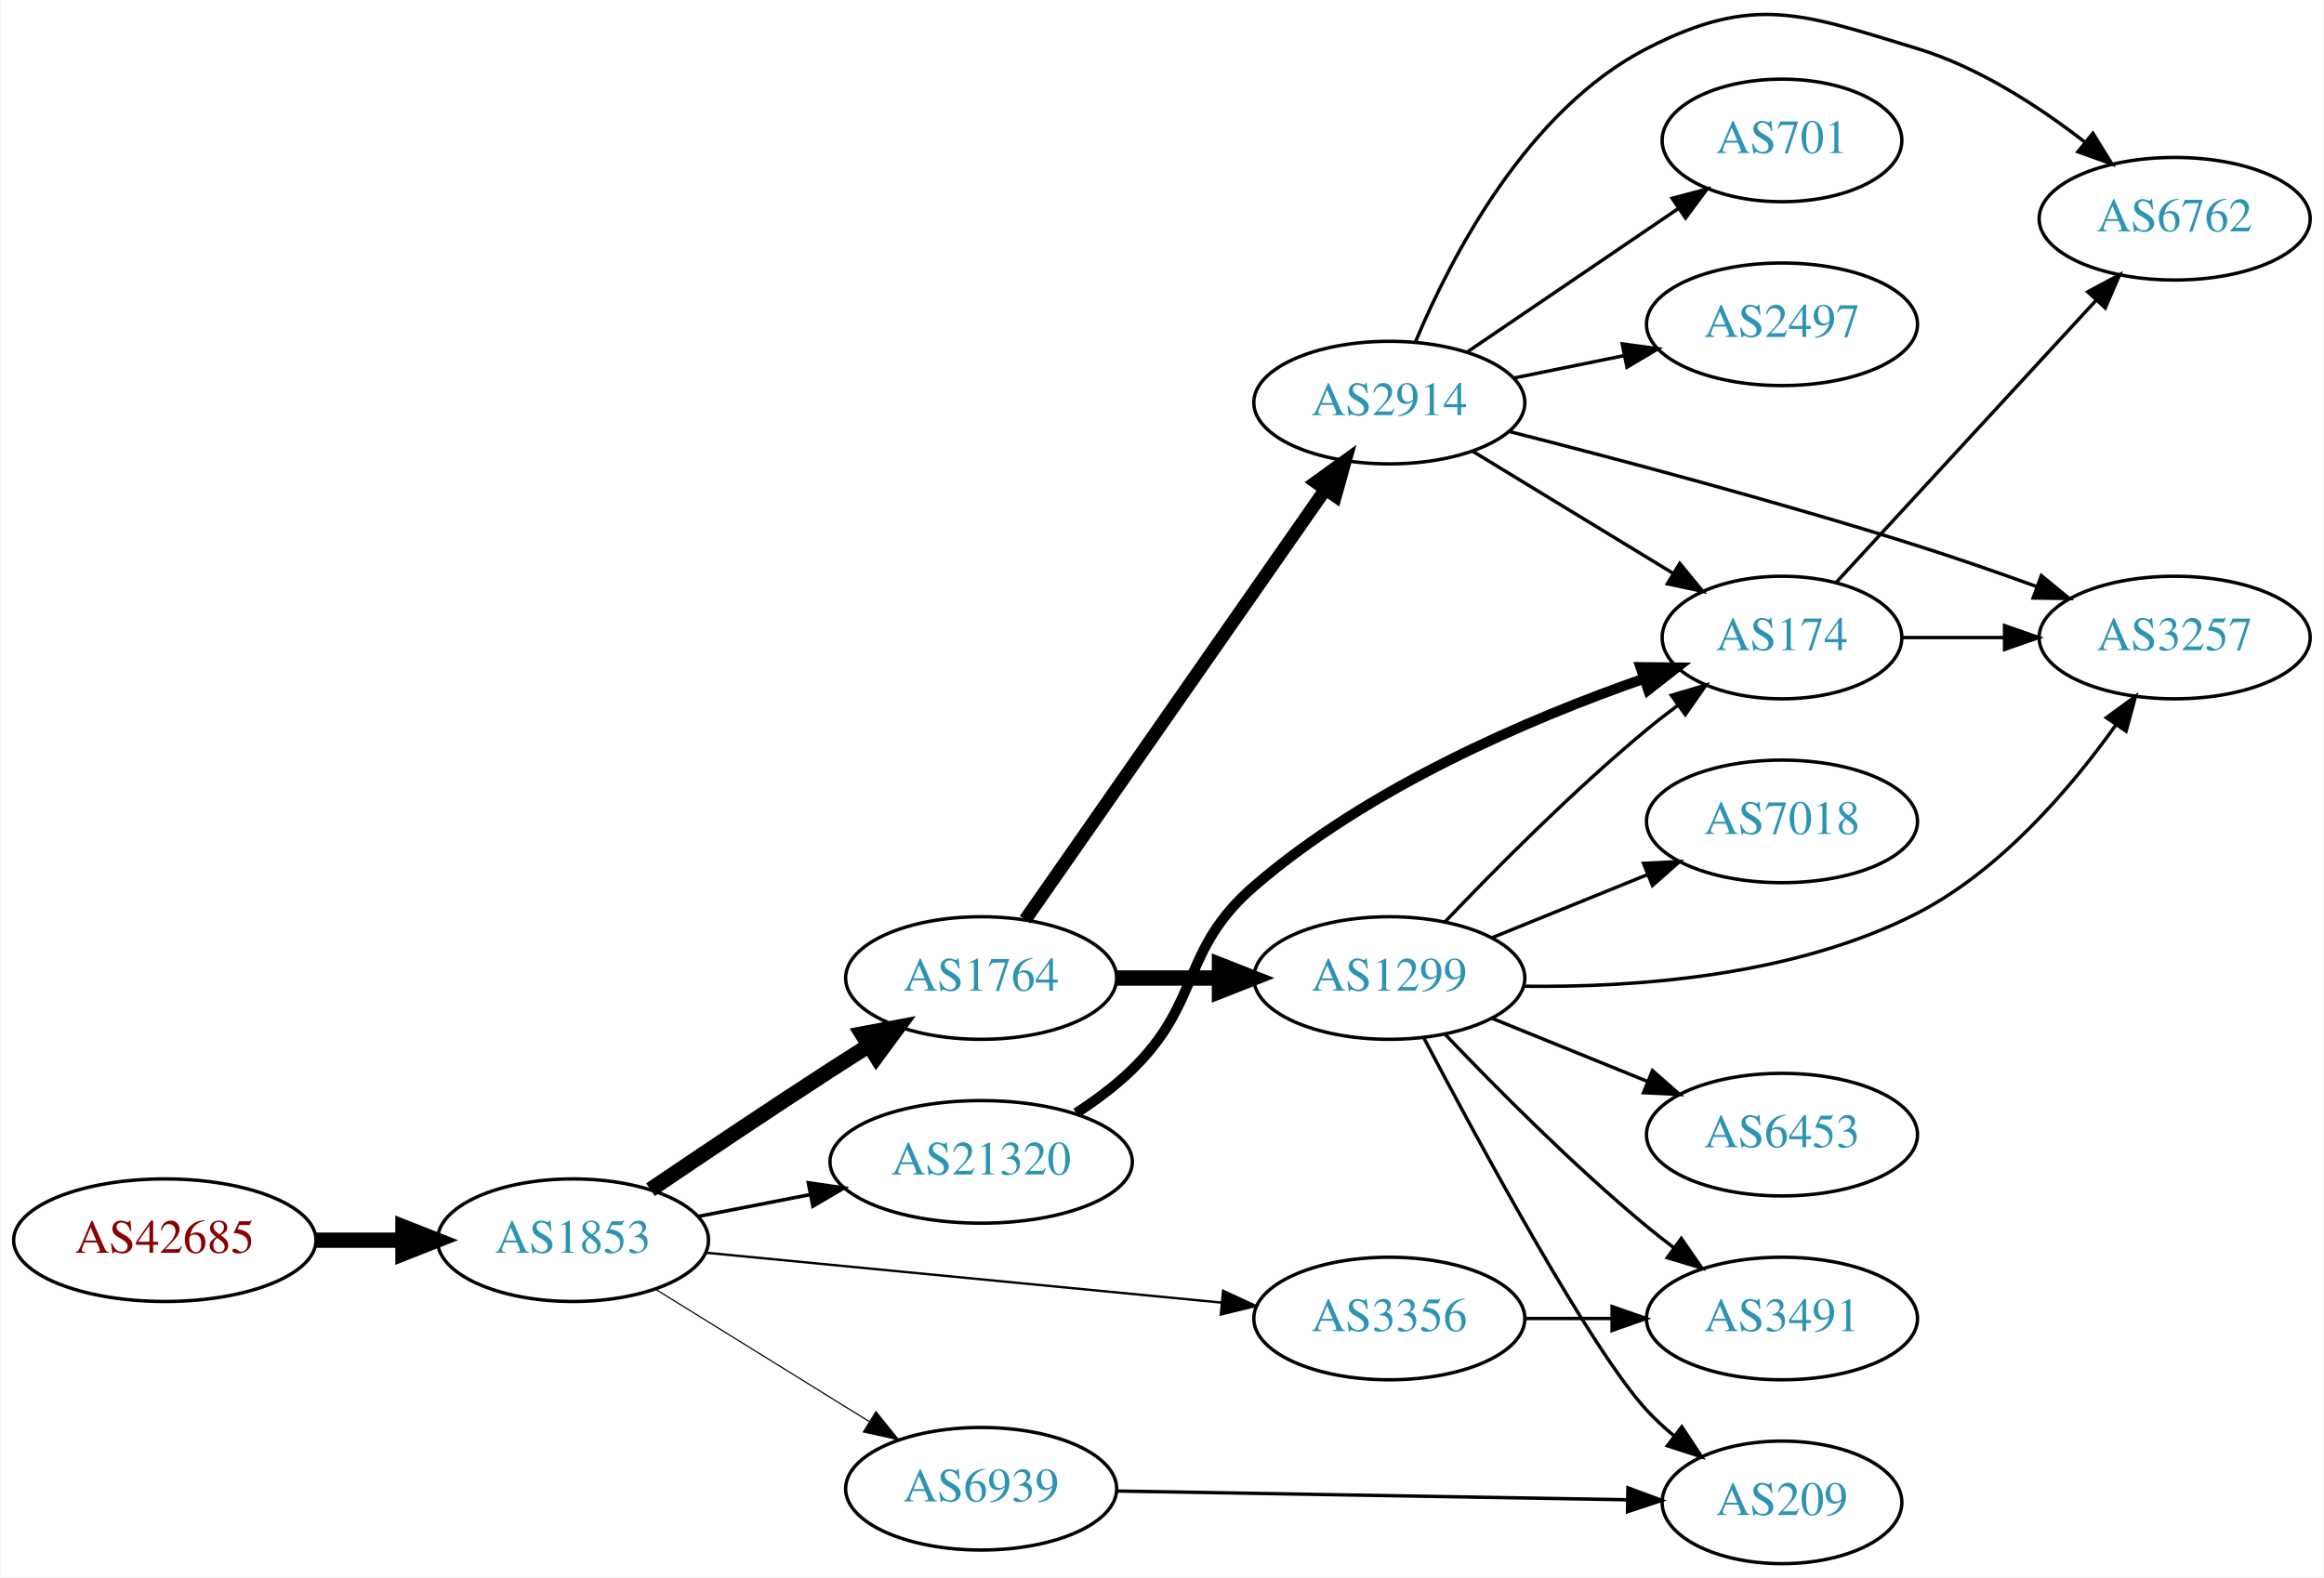
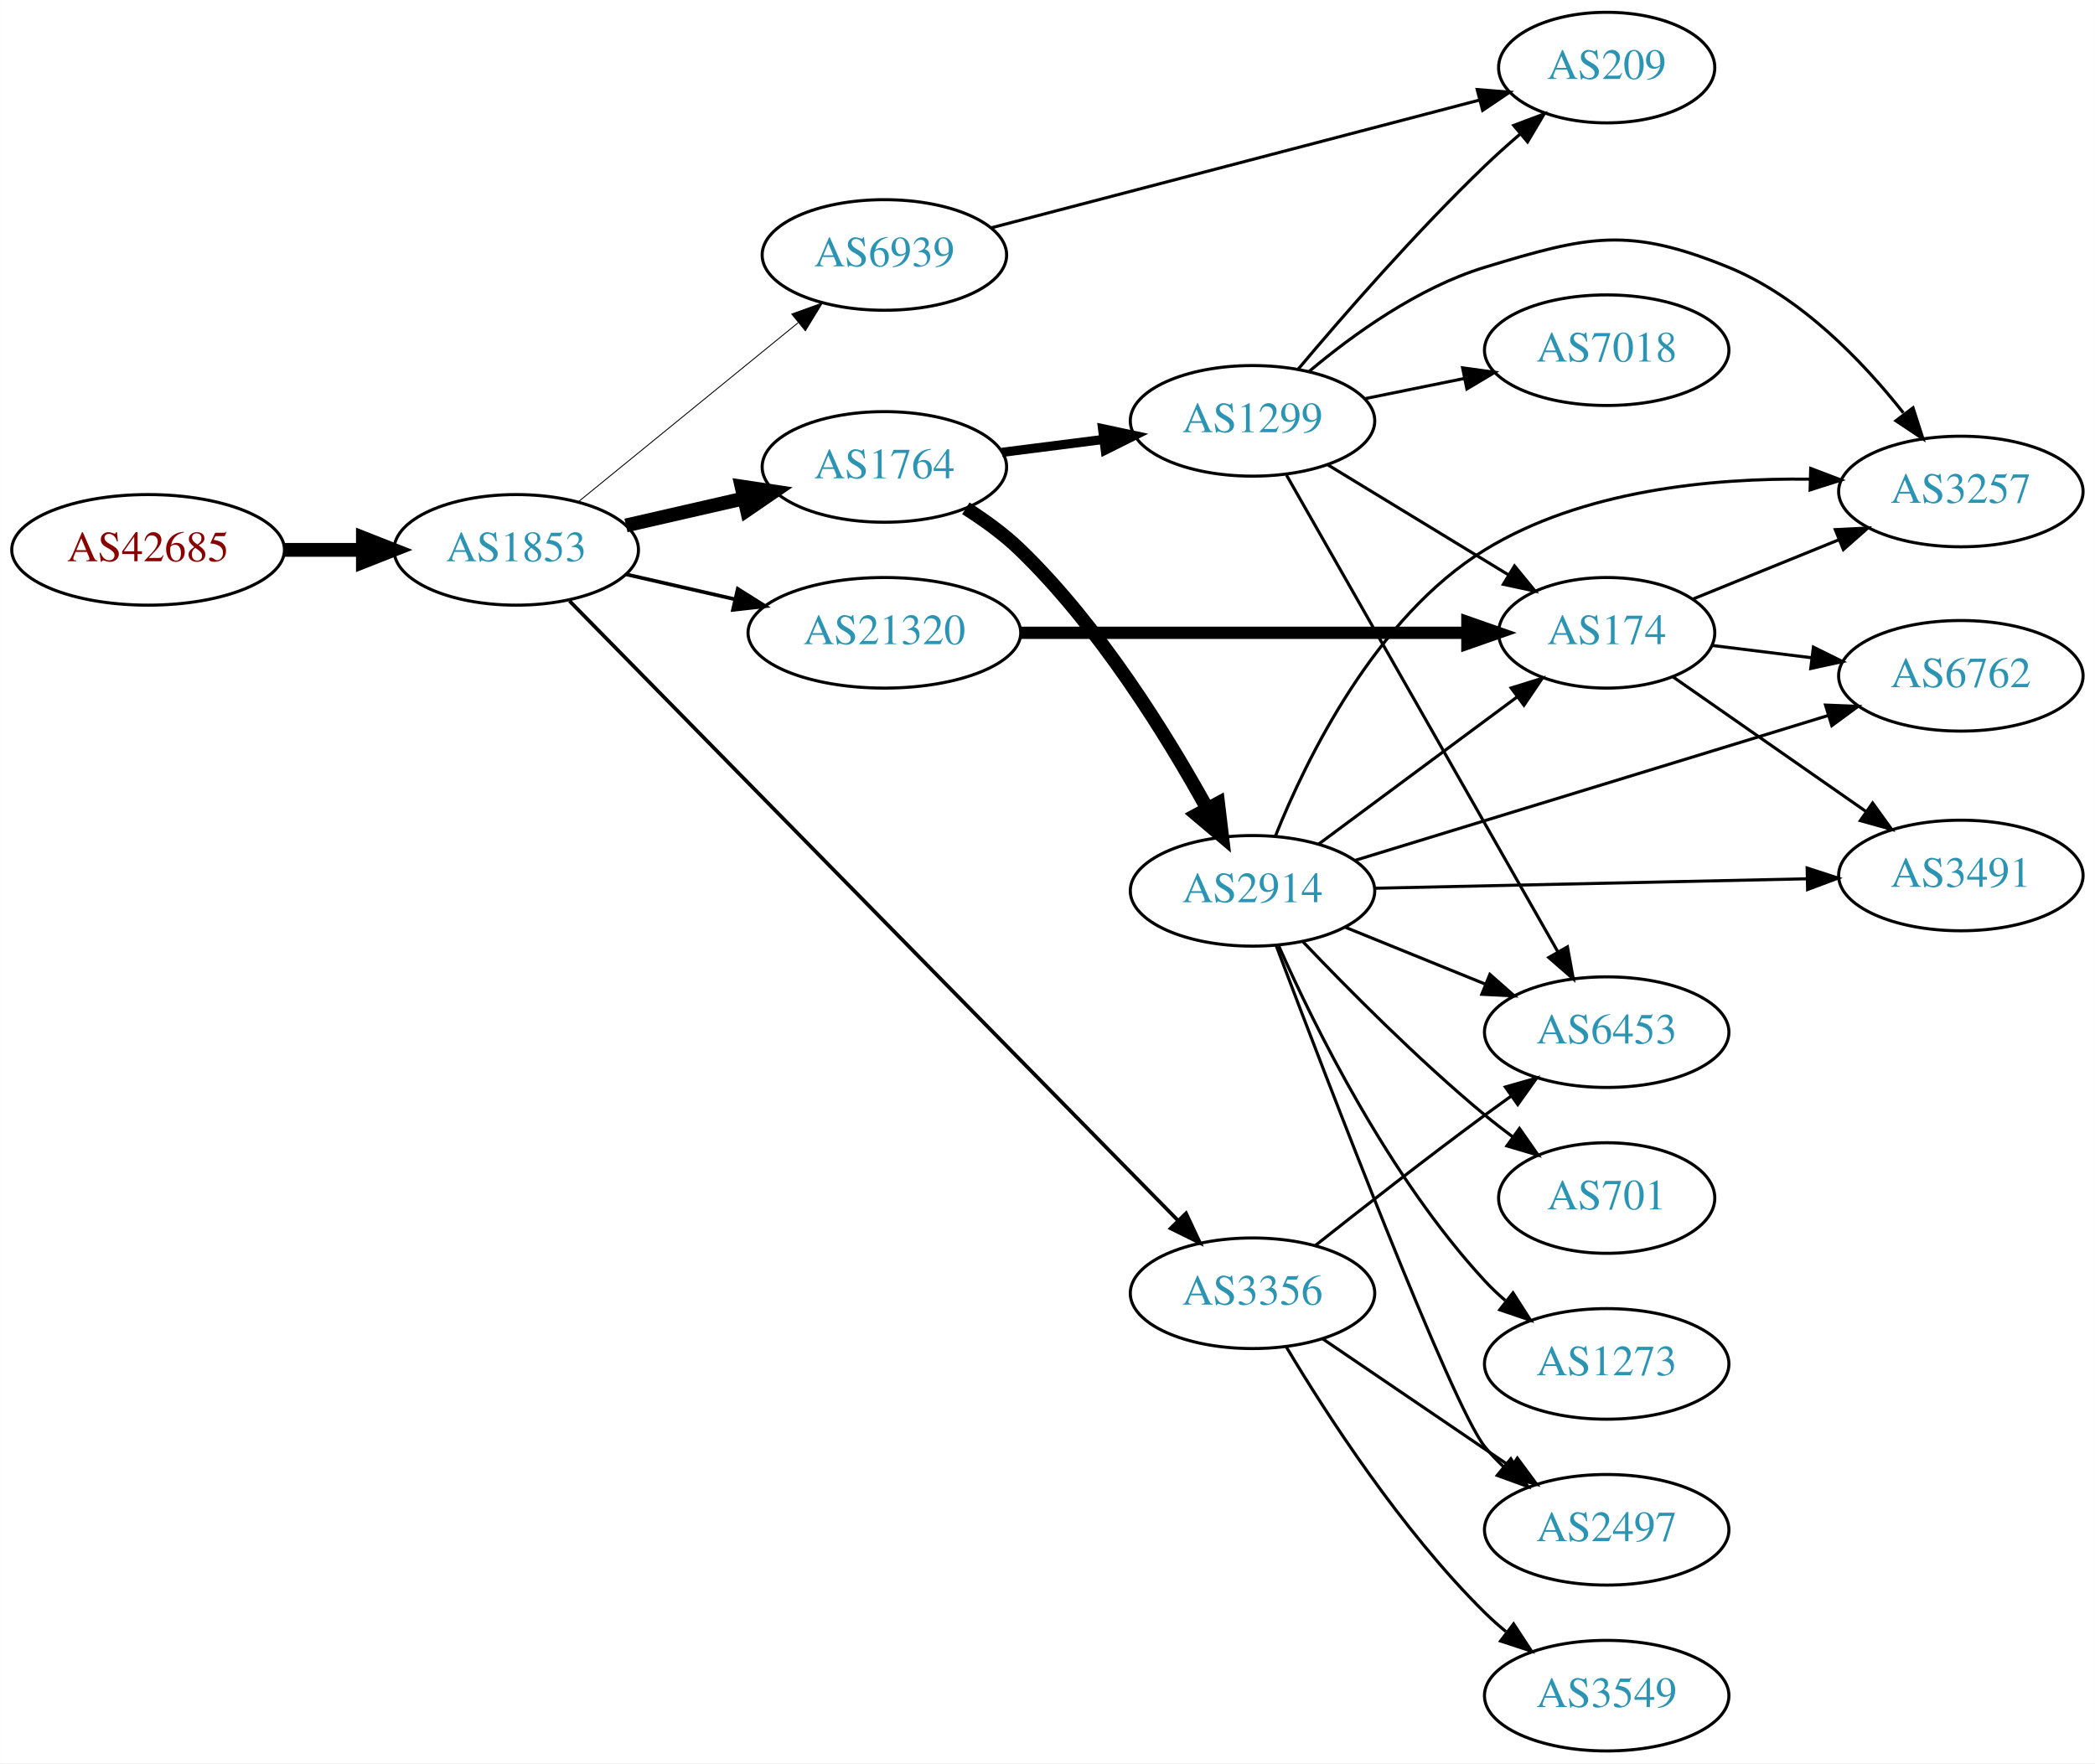
- <svg xmlns="http://www.w3.org/2000/svg" xmlns:xlink="http://www.w3.org/1999/xlink" width="682pt" height="463pt" viewBox="0.00 0.00 681.96 463.24">
-   <g id="graph0" class="graph" transform="scale(1 1) rotate(0) translate(4 459.242)">
-     <polygon fill="white" stroke="none" points="-4,4 -4,-459.242 677.956,-459.242 677.956,4 -4,4" />
+ <svg xmlns="http://www.w3.org/2000/svg" xmlns:xlink="http://www.w3.org/1999/xlink" width="682pt" height="574pt" viewBox="0.00 0.00 681.96 574.00">
+   <g id="graph0" class="graph" transform="scale(1 1) rotate(0) translate(4 570)">
+     <polygon fill="white" stroke="none" points="-4,4 -4,-570 677.956,-570 677.956,4 -4,4" />
    <g id="node1" class="node">
      <g id="a_node1">
        <a xlink:href="/asn/42685" xlink:title="AS42685 ~ Bundeskanzleramt [AT]">
-           <ellipse fill="#ffffff" stroke="black" cx="44.196" cy="-95" rx="44.393" ry="18" />
-           <text text-anchor="middle" x="44.196" y="-91.3" font-family="Times,serif" font-size="14.00" fill="#880000">AS42685</text>
+           <ellipse fill="#ffffff" stroke="black" cx="44.196" cy="-391" rx="44.393" ry="18" />
+           <text text-anchor="middle" x="44.196" y="-387.3" font-family="Times,serif" font-size="14.00" fill="#880000">AS42685</text>
        </a>
      </g>
    </g>
    <g id="node2" class="node">
      <g id="a_node2">
        <a xlink:href="/asn/1853" xlink:title="AS1853 ~ ACOnet Backbone [AT]">
-           <ellipse fill="#ffffff" stroke="black" cx="164.039" cy="-95" rx="39.794" ry="18" />
-           <text text-anchor="middle" x="164.039" y="-91.3" font-family="Times,serif" font-size="14.00" fill="#2c94b3">AS1853</text>
+           <ellipse fill="#ffffff" stroke="black" cx="164.039" cy="-391" rx="39.794" ry="18" />
+           <text text-anchor="middle" x="164.039" y="-387.3" font-family="Times,serif" font-size="14.00" fill="#2c94b3">AS1853</text>
        </a>
      </g>
    </g>
    <g id="edge1" class="edge">
-       <path fill="none" stroke="black" stroke-width="4.5" d="M88.407,-95C96.72,-95 105.482,-95 113.965,-95" />
-       <polygon fill="black" stroke="black" stroke-width="4.5" points="114.123,-98.938 124.123,-95 114.123,-91.063 114.123,-98.938" />
+       <path fill="none" stroke="black" stroke-width="4.5" d="M88.407,-391C96.72,-391 105.482,-391 113.965,-391" />
+       <polygon fill="black" stroke="black" stroke-width="4.5" points="114.123,-394.938 124.123,-391 114.123,-387.063 114.123,-394.938" />
    </g>
    <g id="node3" class="node">
      <g id="a_node3">
        <a xlink:href="/asn/1764" xlink:title="AS1764 ~ NEXTLAYER-AS [AT]">
-           <ellipse fill="#ffffff" stroke="black" cx="283.881" cy="-172" rx="39.794" ry="18" />
-           <text text-anchor="middle" x="283.881" y="-168.3" font-family="Times,serif" font-size="14.00" fill="#2c94b3">AS1764</text>
+           <ellipse fill="#ffffff" stroke="black" cx="283.881" cy="-418" rx="39.794" ry="18" />
+           <text text-anchor="middle" x="283.881" y="-414.3" font-family="Times,serif" font-size="14.00" fill="#2c94b3">AS1764</text>
        </a>
      </g>
    </g>
    <g id="edge2" class="edge">
-       <path fill="none" stroke="black" stroke-width="4.5" d="M186.803,-109.841C201.629,-119.886 221.745,-133.389 239.685,-145 243.277,-147.325 247.053,-149.735 250.817,-152.115" />
-       <polygon fill="black" stroke="black" stroke-width="4.5" points="248.919,-155.573 259.481,-157.561 253.11,-148.906 248.919,-155.573" />
+       <path fill="none" stroke="black" stroke-width="4.5" d="M199.758,-398.955C211.758,-401.704 225.379,-404.825 238.071,-407.733" />
+       <polygon fill="black" stroke="black" stroke-width="4.5" points="237.376,-411.613 248.003,-410.009 239.135,-403.937 237.376,-411.613" />
    </g>
    <g id="node4" class="node">
      <g id="a_node4">
-         <a xlink:href="/asn/3356" xlink:title="AS3356 ~ Level 3 Parent, LLC [US]">
-           <ellipse fill="#ffffff" stroke="black" cx="403.724" cy="-72" rx="39.794" ry="18" />
-           <text text-anchor="middle" x="403.724" y="-68.3" font-family="Times,serif" font-size="14.00" fill="#2c94b3">AS3356</text>
+         <a xlink:href="/asn/6939" xlink:title="AS6939 ~ Hurricane Electric LLC [US]">
+           <ellipse fill="#ffffff" stroke="black" cx="283.881" cy="-487" rx="39.794" ry="18" />
+           <text text-anchor="middle" x="283.881" y="-483.3" font-family="Times,serif" font-size="14.00" fill="#2c94b3">AS6939</text>
        </a>
      </g>
    </g>
    <g id="edge3" class="edge">
-       <path fill="none" stroke="black" stroke-width="0.692" d="M202.963,-91.33C244.062,-87.353 309.748,-80.997 354.488,-76.668" />
-       <polygon fill="black" stroke="black" stroke-width="0.692" points="354.924,-80.142 364.541,-75.695 354.25,-73.174 354.924,-80.142" />
+       <path fill="none" stroke="black" stroke-width="0.3" d="M184.234,-406.638C203.666,-422.467 233.886,-447.086 255.759,-464.905" />
+       <polygon fill="black" stroke="black" stroke-width="0.3" points="253.73,-467.767 263.694,-471.369 258.151,-462.339 253.73,-467.767" />
    </g>
    <g id="node5" class="node">
      <g id="a_node5">
        <a xlink:href="/asn/21320" xlink:title="AS21320 ~ GEANT Vereniging [EU]">
-           <ellipse fill="#ffffff" stroke="black" cx="283.881" cy="-118" rx="44.393" ry="18" />
-           <text text-anchor="middle" x="283.881" y="-114.3" font-family="Times,serif" font-size="14.00" fill="#2c94b3">AS21320</text>
+           <ellipse fill="#ffffff" stroke="black" cx="283.881" cy="-364" rx="44.393" ry="18" />
+           <text text-anchor="middle" x="283.881" y="-360.3" font-family="Times,serif" font-size="14.00" fill="#2c94b3">AS21320</text>
        </a>
      </g>
    </g>
    <g id="edge4" class="edge">
-       <path fill="none" stroke="black" stroke-width="1.038" d="M200.715,-101.963C211.088,-103.988 222.606,-106.236 233.656,-108.392" />
-       <polygon fill="black" stroke="black" stroke-width="1.038" points="233.141,-111.858 243.626,-110.338 234.482,-104.987 233.141,-111.858" />
+       <path fill="none" stroke="black" stroke-width="1.2" d="M199.758,-383.045C210.896,-380.493 223.432,-377.621 235.325,-374.896" />
+       <polygon fill="black" stroke="black" stroke-width="1.2" points="236.153,-378.297 245.119,-372.652 234.59,-371.474 236.153,-378.297" />
    </g>
    <g id="node6" class="node">
      <g id="a_node6">
-         <a xlink:href="/asn/6939" xlink:title="AS6939 ~ Hurricane Electric LLC [US]">
-           <ellipse fill="#ffffff" stroke="black" cx="283.881" cy="-22" rx="39.794" ry="18" />
-           <text text-anchor="middle" x="283.881" y="-18.3" font-family="Times,serif" font-size="14.00" fill="#2c94b3">AS6939</text>
+         <a xlink:href="/asn/3356" xlink:title="AS3356 ~ Level 3 Parent, LLC [US]">
+           <ellipse fill="#ffffff" stroke="black" cx="403.724" cy="-149" rx="39.794" ry="18" />
+           <text text-anchor="middle" x="403.724" y="-145.3" font-family="Times,serif" font-size="14.00" fill="#2c94b3">AS3356</text>
        </a>
      </g>
    </g>
    <g id="edge5" class="edge">
-       <path fill="none" stroke="black" stroke-width="0.346" d="M188.321,-80.578C206.236,-69.479 231.193,-54.019 250.97,-41.768" />
-       <polygon fill="black" stroke="black" stroke-width="0.346" points="252.99,-44.634 259.648,-36.392 249.303,-38.683 252.99,-44.634" />
+       <path fill="none" stroke="black" stroke-width="1.2" d="M181.376,-374.366C222.692,-332.3 331.46,-221.558 379.429,-172.717" />
+       <polygon fill="black" stroke="black" stroke-width="1.2" points="382.077,-175.017 386.587,-165.43 377.082,-170.112 382.077,-175.017" />
    </g>
    <g id="node7" class="node">
      <g id="a_node7">
-         <a xlink:href="/asn/2914" xlink:title="AS2914 ~ NTT America, Inc. [US]">
-           <ellipse fill="#ffffff" stroke="black" cx="403.724" cy="-341" rx="39.794" ry="18" />
-           <text text-anchor="middle" x="403.724" y="-337.3" font-family="Times,serif" font-size="14.00" fill="#2c94b3">AS2914</text>
+         <a xlink:href="/asn/1299" xlink:title="AS1299 ~ Telia Carrier [EU]">
+           <ellipse fill="#ffffff" stroke="black" cx="403.724" cy="-433" rx="39.794" ry="18" />
+           <text text-anchor="middle" x="403.724" y="-429.3" font-family="Times,serif" font-size="14.00" fill="#2c94b3">AS1299</text>
        </a>
      </g>
    </g>
    <g id="edge6" class="edge">
-       <path fill="none" stroke="black" stroke-width="3.857" d="M296.829,-189.135C317.651,-218.995 360.681,-280.706 384.992,-315.57" />
-       <polygon fill="black" stroke="black" stroke-width="3.857" points="382.154,-317.619 390.744,-323.82 387.895,-313.615 382.154,-317.619" />
+       <path fill="none" stroke="black" stroke-width="3" d="M322.167,-422.746C332.699,-424.087 344.302,-425.564 355.342,-426.969" />
+       <polygon fill="black" stroke="black" stroke-width="3" points="354.914,-430.442 365.276,-428.233 355.798,-423.499 354.914,-430.442" />
    </g>
    <g id="node8" class="node">
      <g id="a_node8">
-         <a xlink:href="/asn/1299" xlink:title="AS1299 ~ Telia Carrier [EU]">
-           <ellipse fill="#ffffff" stroke="black" cx="403.724" cy="-172" rx="39.794" ry="18" />
-           <text text-anchor="middle" x="403.724" y="-168.3" font-family="Times,serif" font-size="14.00" fill="#2c94b3">AS1299</text>
+         <a xlink:href="/asn/2914" xlink:title="AS2914 ~ NTT America, Inc. [US]">
+           <ellipse fill="#ffffff" stroke="black" cx="403.724" cy="-280" rx="39.794" ry="18" />
+           <text text-anchor="middle" x="403.724" y="-276.3" font-family="Times,serif" font-size="14.00" fill="#2c94b3">AS2914</text>
        </a>
      </g>
    </g>
    <g id="edge7" class="edge">
-       <path fill="none" stroke="black" stroke-width="4.5" d="M323.794,-172C333.347,-172 343.697,-172 353.659,-172" />
-       <polygon fill="black" stroke="black" stroke-width="4.5" points="353.852,-175.938 363.852,-172 353.852,-168.063 353.852,-175.938" />
+       <path fill="none" stroke="black" stroke-width="4.5" d="M310.396,-404.523C316.559,-400.624 322.865,-396.042 328.077,-391 353.867,-366.057 375.715,-330.794 388.986,-306.751" />
+       <polygon fill="black" stroke="black" stroke-width="4.5" points="392.522,-308.49 393.807,-297.82 385.592,-304.749 392.522,-308.49" />
    </g>
    <g id="node9" class="node">
      <g id="a_node9">
-         <a xlink:href="/asn/3491" xlink:title="AS3491 ~ PCCW Global, Inc. [US]">
+         <a xlink:href="/asn/209" xlink:title="AS209 ~ CenturyLink Communications, LLC [US]">
+           <ellipse fill="#ffffff" stroke="black" cx="519.017" cy="-548" rx="35.194" ry="18" />
+           <text text-anchor="middle" x="519.017" y="-544.3" font-family="Times,serif" font-size="14.00" fill="#2c94b3">AS209</text>
+         </a>
+       </g>
+     </g>
+     <g id="edge8" class="edge">
+       <path fill="none" stroke="black" d="M318.781,-495.87C360.931,-506.898 432.79,-525.701 477.715,-537.455" />
+       <polygon fill="black" stroke="black" points="476.861,-540.849 487.421,-539.995 478.633,-534.077 476.861,-540.849" />
+     </g>
+     <g id="node10" class="node">
+       <g id="a_node10">
+         <a xlink:href="/asn/174" xlink:title="AS174 ~ Cogent Communications [US]">
+           <ellipse fill="#ffffff" stroke="black" cx="519.017" cy="-364" rx="35.194" ry="18" />
+           <text text-anchor="middle" x="519.017" y="-360.3" font-family="Times,serif" font-size="14.00" fill="#2c94b3">AS174</text>
+         </a>
+       </g>
+     </g>
+     <g id="edge17" class="edge">
+       <path fill="none" stroke="black" stroke-width="4" d="M328.186,-364C369.581,-364 431.706,-364 473.5,-364" />
+       <polygon fill="black" stroke="black" stroke-width="4" points="473.663,-367.5 483.663,-364 473.663,-360.5 473.663,-367.5" />
+     </g>
+     <g id="node12" class="node">
+       <g id="a_node12">
+         <a xlink:href="/asn/2497" xlink:title="AS2497 ~ Internet Initiative Japan Inc. [JP]">
          <ellipse fill="#ffffff" stroke="black" cx="519.017" cy="-72" rx="39.794" ry="18" />
-           <text text-anchor="middle" x="519.017" y="-68.3" font-family="Times,serif" font-size="14.00" fill="#2c94b3">AS3491</text>
-         </a>
-       </g>
-     </g>
-     <g id="edge8" class="edge">
-       <path fill="none" stroke="black" d="M443.396,-72C451.599,-72 460.363,-72 468.895,-72" />
-       <polygon fill="black" stroke="black" points="469.134,-75.5 479.134,-72 469.134,-68.5 469.134,-75.5" />
-     </g>
-     <g id="node14" class="node">
-       <g id="a_node14">
-         <a xlink:href="/asn/174" xlink:title="AS174 ~ Cogent Communications [US]">
-           <ellipse fill="#ffffff" stroke="black" cx="519.017" cy="-272" rx="35.194" ry="18" />
-           <text text-anchor="middle" x="519.017" y="-268.3" font-family="Times,serif" font-size="14.00" fill="#2c94b3">AS174</text>
-         </a>
-       </g>
-     </g>
-     <g id="edge14" class="edge">
-       <path fill="none" stroke="black" stroke-width="3" d="M311.765,-132.329C317.489,-136.036 323.255,-140.318 328.077,-145 348.771,-165.094 342.256,-180.137 364.077,-199 397.741,-228.099 444.999,-248.207 478.25,-259.843" />
-       <polygon fill="black" stroke="black" stroke-width="3" points="477.495,-263.282 488.089,-263.182 479.744,-256.654 477.495,-263.282" />
+           <text text-anchor="middle" x="519.017" y="-68.3" font-family="Times,serif" font-size="14.00" fill="#2c94b3">AS2497</text>
+         </a>
+       </g>
+     </g>
+     <g id="edge23" class="edge">
+       <path fill="none" stroke="black" d="M426.568,-134.154C443.965,-122.33 468.513,-105.646 487.795,-92.54" />
+       <polygon fill="black" stroke="black" points="489.937,-95.317 496.24,-86.801 486.002,-89.527 489.937,-95.317" />
+     </g>
+     <g id="node17" class="node">
+       <g id="a_node17">
+         <a xlink:href="/asn/6453" xlink:title="AS6453 ~ TATA COMMUNICATIONS (AMERICA) INC [US]">
+           <ellipse fill="#ffffff" stroke="black" cx="519.017" cy="-234" rx="39.794" ry="18" />
+           <text text-anchor="middle" x="519.017" y="-230.3" font-family="Times,serif" font-size="14.00" fill="#2c94b3">AS6453</text>
+         </a>
+       </g>
+     </g>
+     <g id="edge22" class="edge">
+       <path fill="none" stroke="black" d="M424.162,-164.539C439.106,-176.379 460.347,-192.978 479.37,-207 482.156,-209.053 485.076,-211.165 488.009,-213.259" />
+       <polygon fill="black" stroke="black" points="486.026,-216.144 496.213,-219.055 490.065,-210.426 486.026,-216.144" />
+     </g>
+     <g id="node18" class="node">
+       <g id="a_node18">
+         <a xlink:href="/asn/3549" xlink:title="AS3549 ~ Level 3 Parent, LLC [US]">
+           <ellipse fill="#ffffff" stroke="black" cx="519.017" cy="-18" rx="39.794" ry="18" />
+           <text text-anchor="middle" x="519.017" y="-14.3" font-family="Times,serif" font-size="14.00" fill="#2c94b3">AS3549</text>
+         </a>
+       </g>
+     </g>
+     <g id="edge21" class="edge">
+       <path fill="none" stroke="black" d="M414.774,-131.431C427.822,-109.573 452.168,-71.858 479.37,-45 481.5,-42.898 483.809,-40.845 486.204,-38.87" />
+       <polygon fill="black" stroke="black" points="488.716,-41.356 494.536,-32.502 484.465,-35.794 488.716,-41.356" />
+     </g>
+     <g id="edge26" class="edge">
+       <path fill="none" stroke="black" d="M418.634,-449.88C433.14,-467.135 456.861,-494.392 479.37,-516 482.952,-519.438 486.855,-522.932 490.758,-526.286" />
+       <polygon fill="black" stroke="black" points="488.754,-529.173 498.668,-532.912 493.249,-523.807 488.754,-529.173" />
+     </g>
+     <g id="edge28" class="edge">
+       <path fill="none" stroke="black" d="M428.198,-418.703C445.242,-408.323 468.472,-394.175 487.037,-382.868" />
+       <polygon fill="black" stroke="black" points="489.009,-385.765 495.729,-377.574 485.367,-379.787 489.009,-385.765" />
    </g>
    <g id="node16" class="node">
      <g id="a_node16">
-         <a xlink:href="/asn/209" xlink:title="AS209 ~ CenturyLink Communications, LLC [US]">
-           <ellipse fill="#ffffff" stroke="black" cx="519.017" cy="-18" rx="35.194" ry="18" />
-           <text text-anchor="middle" x="519.017" y="-14.3" font-family="Times,serif" font-size="14.00" fill="#2c94b3">AS209</text>
-         </a>
-       </g>
-     </g>
-     <g id="edge23" class="edge">
-       <path fill="none" stroke="black" d="M323.64,-21.335C364.908,-20.627 430.12,-19.508 473.473,-18.764" />
-       <polygon fill="black" stroke="black" points="473.787,-22.259 483.726,-18.588 473.667,-15.261 473.787,-22.259" />
-     </g>
-     <g id="node10" class="node">
-       <g id="a_node10">
        <a xlink:href="/asn/3257" xlink:title="AS3257 ~ GTT [DE]">
-           <ellipse fill="#ffffff" stroke="black" cx="634.31" cy="-272" rx="39.794" ry="18" />
-           <text text-anchor="middle" x="634.31" y="-268.3" font-family="Times,serif" font-size="14.00" fill="#2c94b3">AS3257</text>
-         </a>
-       </g>
+           <ellipse fill="#ffffff" stroke="black" cx="634.31" cy="-410" rx="39.794" ry="18" />
+           <text text-anchor="middle" x="634.31" y="-406.3" font-family="Times,serif" font-size="14.00" fill="#2c94b3">AS3257</text>
+         </a>
+       </g>
+     </g>
+     <g id="edge25" class="edge">
+       <path fill="none" stroke="black" d="M422.157,-449.093C436.366,-461.045 457.581,-476.377 479.37,-483 513.088,-493.249 526.03,-496.305 558.663,-483 582.105,-473.443 602.185,-452.588 615.595,-435.606" />
+       <polygon fill="black" stroke="black" points="618.743,-437.247 621.983,-427.159 613.159,-433.025 618.743,-437.247" />
+     </g>
+     <g id="edge27" class="edge">
+       <path fill="none" stroke="black" d="M414.778,-415.34C434.774,-380.217 479.622,-301.441 503.077,-260.242" />
+       <polygon fill="black" stroke="black" points="506.241,-261.758 508.147,-251.336 500.158,-258.295 506.241,-261.758" />
+     </g>
+     <g id="node19" class="node">
+       <g id="a_node19">
+         <a xlink:href="/asn/7018" xlink:title="AS7018 ~ AT&amp;T Services, Inc. [US]">
+           <ellipse fill="#ffffff" stroke="black" cx="519.017" cy="-456" rx="39.794" ry="18" />
+           <text text-anchor="middle" x="519.017" y="-452.3" font-family="Times,serif" font-size="14.00" fill="#2c94b3">AS7018</text>
+         </a>
+       </g>
+     </g>
+     <g id="edge24" class="edge">
+       <path fill="none" stroke="black" d="M440.26,-440.214C450.488,-442.291 461.789,-444.585 472.531,-446.766" />
+       <polygon fill="black" stroke="black" points="472.111,-450.252 482.607,-448.811 473.503,-443.392 472.111,-450.252" />
    </g>
    <g id="edge9" class="edge">
-       <path fill="none" stroke="black" d="M438.89,-332.522C470.238,-324.545 517.86,-311.922 558.663,-299 570.146,-295.363 582.488,-291.063 593.765,-286.976" />
-       <polygon fill="black" stroke="black" points="595.169,-290.189 603.353,-283.461 592.759,-283.617 595.169,-290.189" />
+       <path fill="none" stroke="black" d="M425.24,-295.212C443.318,-308.615 469.821,-328.266 489.876,-343.135" />
+       <polygon fill="black" stroke="black" points="487.916,-346.039 498.033,-349.183 492.085,-340.416 487.916,-346.039" />
    </g>
    <g id="node11" class="node">
      <g id="a_node11">
        <a xlink:href="/asn/701" xlink:title="AS701 ~ UUNET [US]">
-           <ellipse fill="#ffffff" stroke="black" cx="519.017" cy="-418" rx="35.194" ry="18" />
-           <text text-anchor="middle" x="519.017" y="-414.3" font-family="Times,serif" font-size="14.00" fill="#2c94b3">AS701</text>
+           <ellipse fill="#ffffff" stroke="black" cx="519.017" cy="-180" rx="35.194" ry="18" />
+           <text text-anchor="middle" x="519.017" y="-176.3" font-family="Times,serif" font-size="14.00" fill="#2c94b3">AS701</text>
        </a>
      </g>
    </g>
    <g id="edge10" class="edge">
-       <path fill="none" stroke="black" d="M426.568,-355.846C444.188,-367.822 469.143,-384.783 488.534,-397.962" />
-       <polygon fill="black" stroke="black" points="486.768,-400.993 497.006,-403.72 490.703,-395.204 486.768,-400.993" />
-     </g>
-     <g id="node12" class="node">
-       <g id="a_node12">
-         <a xlink:href="/asn/6762" xlink:title="AS6762 ~ TELECOM ITALIA SPARKLE S.p.A. [IT]">
-           <ellipse fill="#ffffff" stroke="black" cx="634.31" cy="-395" rx="39.794" ry="18" />
-           <text text-anchor="middle" x="634.31" y="-391.3" font-family="Times,serif" font-size="14.00" fill="#2c94b3">AS6762</text>
-         </a>
-       </g>
+       <path fill="none" stroke="black" d="M420.029,-263.545C434.642,-248.204 457.598,-225.044 479.37,-207 482.249,-204.614 485.332,-202.22 488.453,-199.896" />
+       <polygon fill="black" stroke="black" points="490.622,-202.647 496.694,-193.964 486.533,-196.965 490.622,-202.647" />
    </g>
    <g id="edge11" class="edge">
-       <path fill="none" stroke="black" d="M411.488,-359.051C421.834,-383.714 444.174,-426.938 479.37,-445 510.724,-461.09 524.945,-455.249 558.663,-445 576.707,-439.515 594.358,-428.058 607.961,-417.494" />
-       <polygon fill="black" stroke="black" points="610.302,-420.103 615.876,-411.093 605.9,-414.66 610.302,-420.103" />
+       <path fill="none" stroke="black" d="M411.37,-262.304C427.562,-219.43 468.523,-112.522 479.37,-99 481.195,-96.726 483.26,-94.561 485.463,-92.52" />
+       <polygon fill="black" stroke="black" points="487.815,-95.118 493.339,-86.078 483.383,-89.701 487.815,-95.118" />
    </g>
    <g id="node13" class="node">
      <g id="a_node13">
-         <a xlink:href="/asn/2497" xlink:title="AS2497 ~ Internet Initiative Japan Inc. [JP]">
-           <ellipse fill="#ffffff" stroke="black" cx="519.017" cy="-364" rx="39.794" ry="18" />
-           <text text-anchor="middle" x="519.017" y="-360.3" font-family="Times,serif" font-size="14.00" fill="#2c94b3">AS2497</text>
+         <a xlink:href="/asn/6762" xlink:title="AS6762 ~ TELECOM ITALIA SPARKLE S.p.A. [IT]">
+           <ellipse fill="#ffffff" stroke="black" cx="634.31" cy="-350" rx="39.794" ry="18" />
+           <text text-anchor="middle" x="634.31" y="-346.3" font-family="Times,serif" font-size="14.00" fill="#2c94b3">AS6762</text>
        </a>
      </g>
    </g>
    <g id="edge12" class="edge">
-       <path fill="none" stroke="black" d="M440.26,-348.214C450.488,-350.291 461.789,-352.585 472.531,-354.766" />
-       <polygon fill="black" stroke="black" points="472.111,-358.252 482.607,-356.811 473.503,-351.392 472.111,-358.252" />
+       <path fill="none" stroke="black" d="M436.99,-289.881C477.378,-302.249 546.648,-323.462 591.182,-337.099" />
+       <polygon fill="black" stroke="black" points="590.252,-340.475 600.839,-340.056 592.302,-333.782 590.252,-340.475" />
+     </g>
+     <g id="node14" class="node">
+       <g id="a_node14">
+         <a xlink:href="/asn/1273" xlink:title="AS1273 ~ Vodafone Group PLC [EU]">
+           <ellipse fill="#ffffff" stroke="black" cx="519.017" cy="-126" rx="39.794" ry="18" />
+           <text text-anchor="middle" x="519.017" y="-122.3" font-family="Times,serif" font-size="14.00" fill="#2c94b3">AS1273</text>
+         </a>
+       </g>
    </g>
    <g id="edge13" class="edge">
-       <path fill="none" stroke="black" d="M428.198,-326.703C445.242,-316.323 468.472,-302.175 487.037,-290.868" />
-       <polygon fill="black" stroke="black" points="489.009,-293.765 495.729,-285.574 485.367,-287.787 489.009,-293.765" />
-     </g>
-     <g id="edge17" class="edge">
-       <path fill="none" stroke="black" d="M420.029,-155.545C434.642,-140.204 457.598,-117.044 479.37,-99 481.891,-96.911 484.567,-94.816 487.29,-92.767" />
-       <polygon fill="black" stroke="black" points="489.45,-95.523 495.482,-86.813 485.335,-89.861 489.45,-95.523" />
-     </g>
-     <g id="edge20" class="edge">
-       <path fill="none" stroke="black" d="M443.24,-169.587C475.746,-169.172 522.613,-172.483 558.663,-191 583.187,-203.596 603.763,-227.694 617.06,-246.344" />
-       <polygon fill="black" stroke="black" points="614.271,-248.465 622.817,-254.728 620.042,-244.503 614.271,-248.465" />
-     </g>
-     <g id="edge15" class="edge">
-       <path fill="none" stroke="black" d="M420.029,-188.455C434.642,-203.796 457.598,-226.956 479.37,-245 482.249,-247.386 485.332,-249.78 488.453,-252.104" />
-       <polygon fill="black" stroke="black" points="486.533,-255.035 496.694,-258.036 490.622,-249.353 486.533,-255.035" />
+       <path fill="none" stroke="black" d="M412.292,-262.004C423.911,-235.857 448.12,-186.803 479.37,-153 481.402,-150.803 483.641,-148.682 485.988,-146.661" />
+       <polygon fill="black" stroke="black" points="488.515,-149.128 494.233,-140.209 484.201,-143.616 488.515,-149.128" />
    </g>
    <g id="node15" class="node">
      <g id="a_node15">
-         <a xlink:href="/asn/6453" xlink:title="AS6453 ~ TATA COMMUNICATIONS (AMERICA) INC [US]">
-           <ellipse fill="#ffffff" stroke="black" cx="519.017" cy="-126" rx="39.794" ry="18" />
-           <text text-anchor="middle" x="519.017" y="-122.3" font-family="Times,serif" font-size="14.00" fill="#2c94b3">AS6453</text>
-         </a>
-       </g>
+         <a xlink:href="/asn/3491" xlink:title="AS3491 ~ PCCW Global, Inc. [US]">
+           <ellipse fill="#ffffff" stroke="black" cx="634.31" cy="-285" rx="39.794" ry="18" />
+           <text text-anchor="middle" x="634.31" y="-281.3" font-family="Times,serif" font-size="14.00" fill="#2c94b3">AS3491</text>
+         </a>
+       </g>
+     </g>
+     <g id="edge14" class="edge">
+       <path fill="none" stroke="black" d="M443.5,-280.848C482.333,-281.698 542.216,-283.007 584.314,-283.928" />
+       <polygon fill="black" stroke="black" points="584.269,-287.428 594.343,-284.148 584.422,-280.43 584.269,-287.428" />
+     </g>
+     <g id="edge15" class="edge">
+       <path fill="none" stroke="black" d="M411.136,-297.756C421.317,-323.134 443.751,-369.123 479.37,-391 510.946,-410.393 553.055,-414.428 585.249,-414.011" />
+       <polygon fill="black" stroke="black" points="585.428,-417.508 595.328,-413.733 585.235,-410.51 585.428,-417.508" />
    </g>
    <g id="edge16" class="edge">
-       <path fill="none" stroke="black" d="M433.9,-160.154C447.775,-154.52 464.552,-147.708 479.461,-141.654" />
-       <polygon fill="black" stroke="black" points="480.991,-144.811 488.94,-137.806 478.358,-138.325 480.991,-144.811" />
+       <path fill="none" stroke="black" d="M433.9,-268.154C447.775,-262.52 464.552,-255.708 479.461,-249.654" />
+       <polygon fill="black" stroke="black" points="480.991,-252.811 488.94,-245.806 478.358,-246.325 480.991,-252.811" />
+     </g>
+     <g id="edge20" class="edge">
+       <path fill="none" stroke="black" d="M553.396,-359.875C563.486,-358.628 574.769,-357.234 585.604,-355.895" />
+       <polygon fill="black" stroke="black" points="586.306,-359.335 595.801,-354.635 585.447,-352.388 586.306,-359.335" />
    </g>
    <g id="edge18" class="edge">
-       <path fill="none" stroke="black" d="M413.761,-154.586C429.747,-124.156 462.877,-62.84 479.37,-45 481.777,-42.397 484.475,-39.902 487.298,-37.553" />
-       <polygon fill="black" stroke="black" points="489.608,-40.193 495.443,-31.35 485.367,-34.624 489.608,-40.193" />
-     </g>
-     <g id="node17" class="node">
-       <g id="a_node17">
-         <a xlink:href="/asn/7018" xlink:title="AS7018 ~ AT&amp;T Services, Inc. [US]">
-           <ellipse fill="#ffffff" stroke="black" cx="519.017" cy="-218" rx="39.794" ry="18" />
-           <text text-anchor="middle" x="519.017" y="-214.3" font-family="Times,serif" font-size="14.00" fill="#2c94b3">AS7018</text>
-         </a>
-       </g>
+       <path fill="none" stroke="black" d="M540.533,-349.694C558.086,-337.454 583.581,-319.676 603.406,-305.852" />
+       <polygon fill="black" stroke="black" points="605.589,-308.597 611.79,-300.006 601.585,-302.855 605.589,-308.597" />
    </g>
    <g id="edge19" class="edge">
-       <path fill="none" stroke="black" d="M433.9,-183.846C447.775,-189.48 464.552,-196.292 479.461,-202.346" />
-       <polygon fill="black" stroke="black" points="478.358,-205.675 488.94,-206.194 480.991,-199.189 478.358,-205.675" />
-     </g>
-     <g id="edge21" class="edge">
-       <path fill="none" stroke="black" d="M554.316,-272C563.693,-272 574.043,-272 584.078,-272" />
-       <polygon fill="black" stroke="black" points="584.367,-275.5 594.367,-272 584.366,-268.5 584.367,-275.5" />
-     </g>
-     <g id="edge22" class="edge">
-       <path fill="none" stroke="black" d="M534.828,-288.08C554.312,-309.233 588.715,-346.584 611.263,-371.064" />
-       <polygon fill="black" stroke="black" points="608.784,-373.539 618.133,-378.523 613.933,-368.797 608.784,-373.539" />
+       <path fill="none" stroke="black" d="M547.153,-375.018C561.356,-380.785 578.994,-387.946 594.604,-394.285" />
+       <polygon fill="black" stroke="black" points="593.431,-397.586 604.013,-398.105 596.064,-391.1 593.431,-397.586" />
    </g>
  </g>
</svg>
